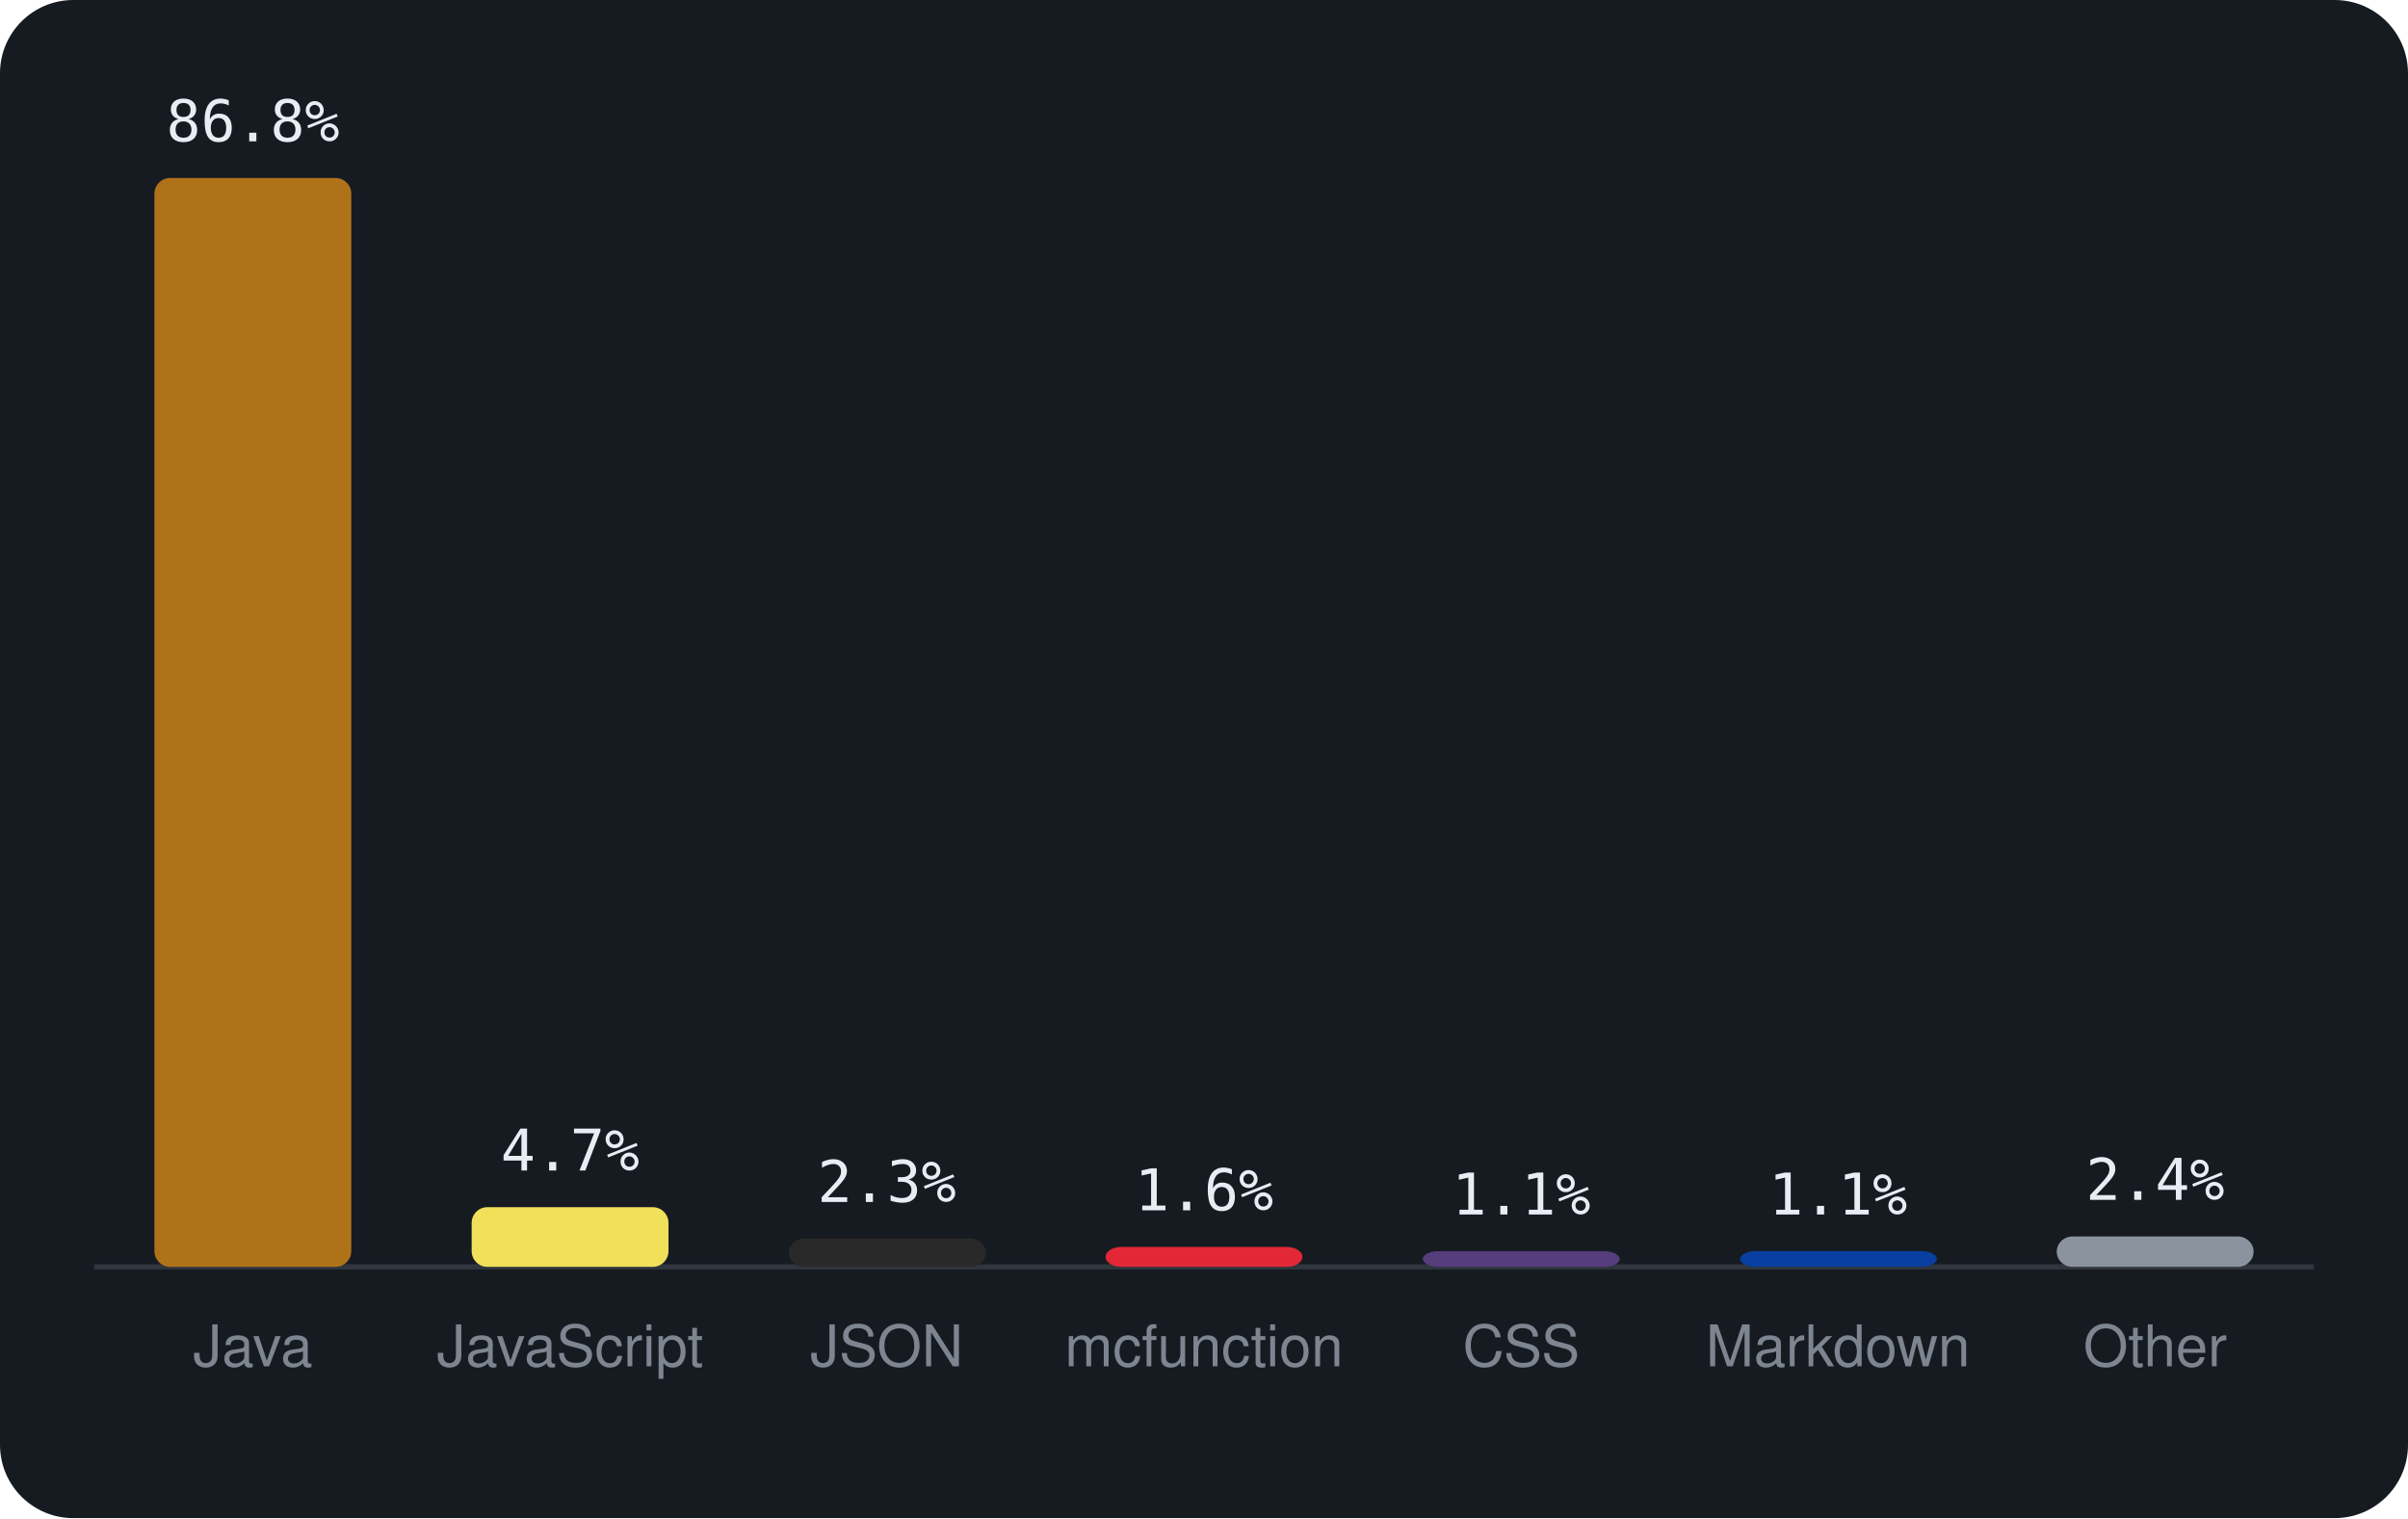
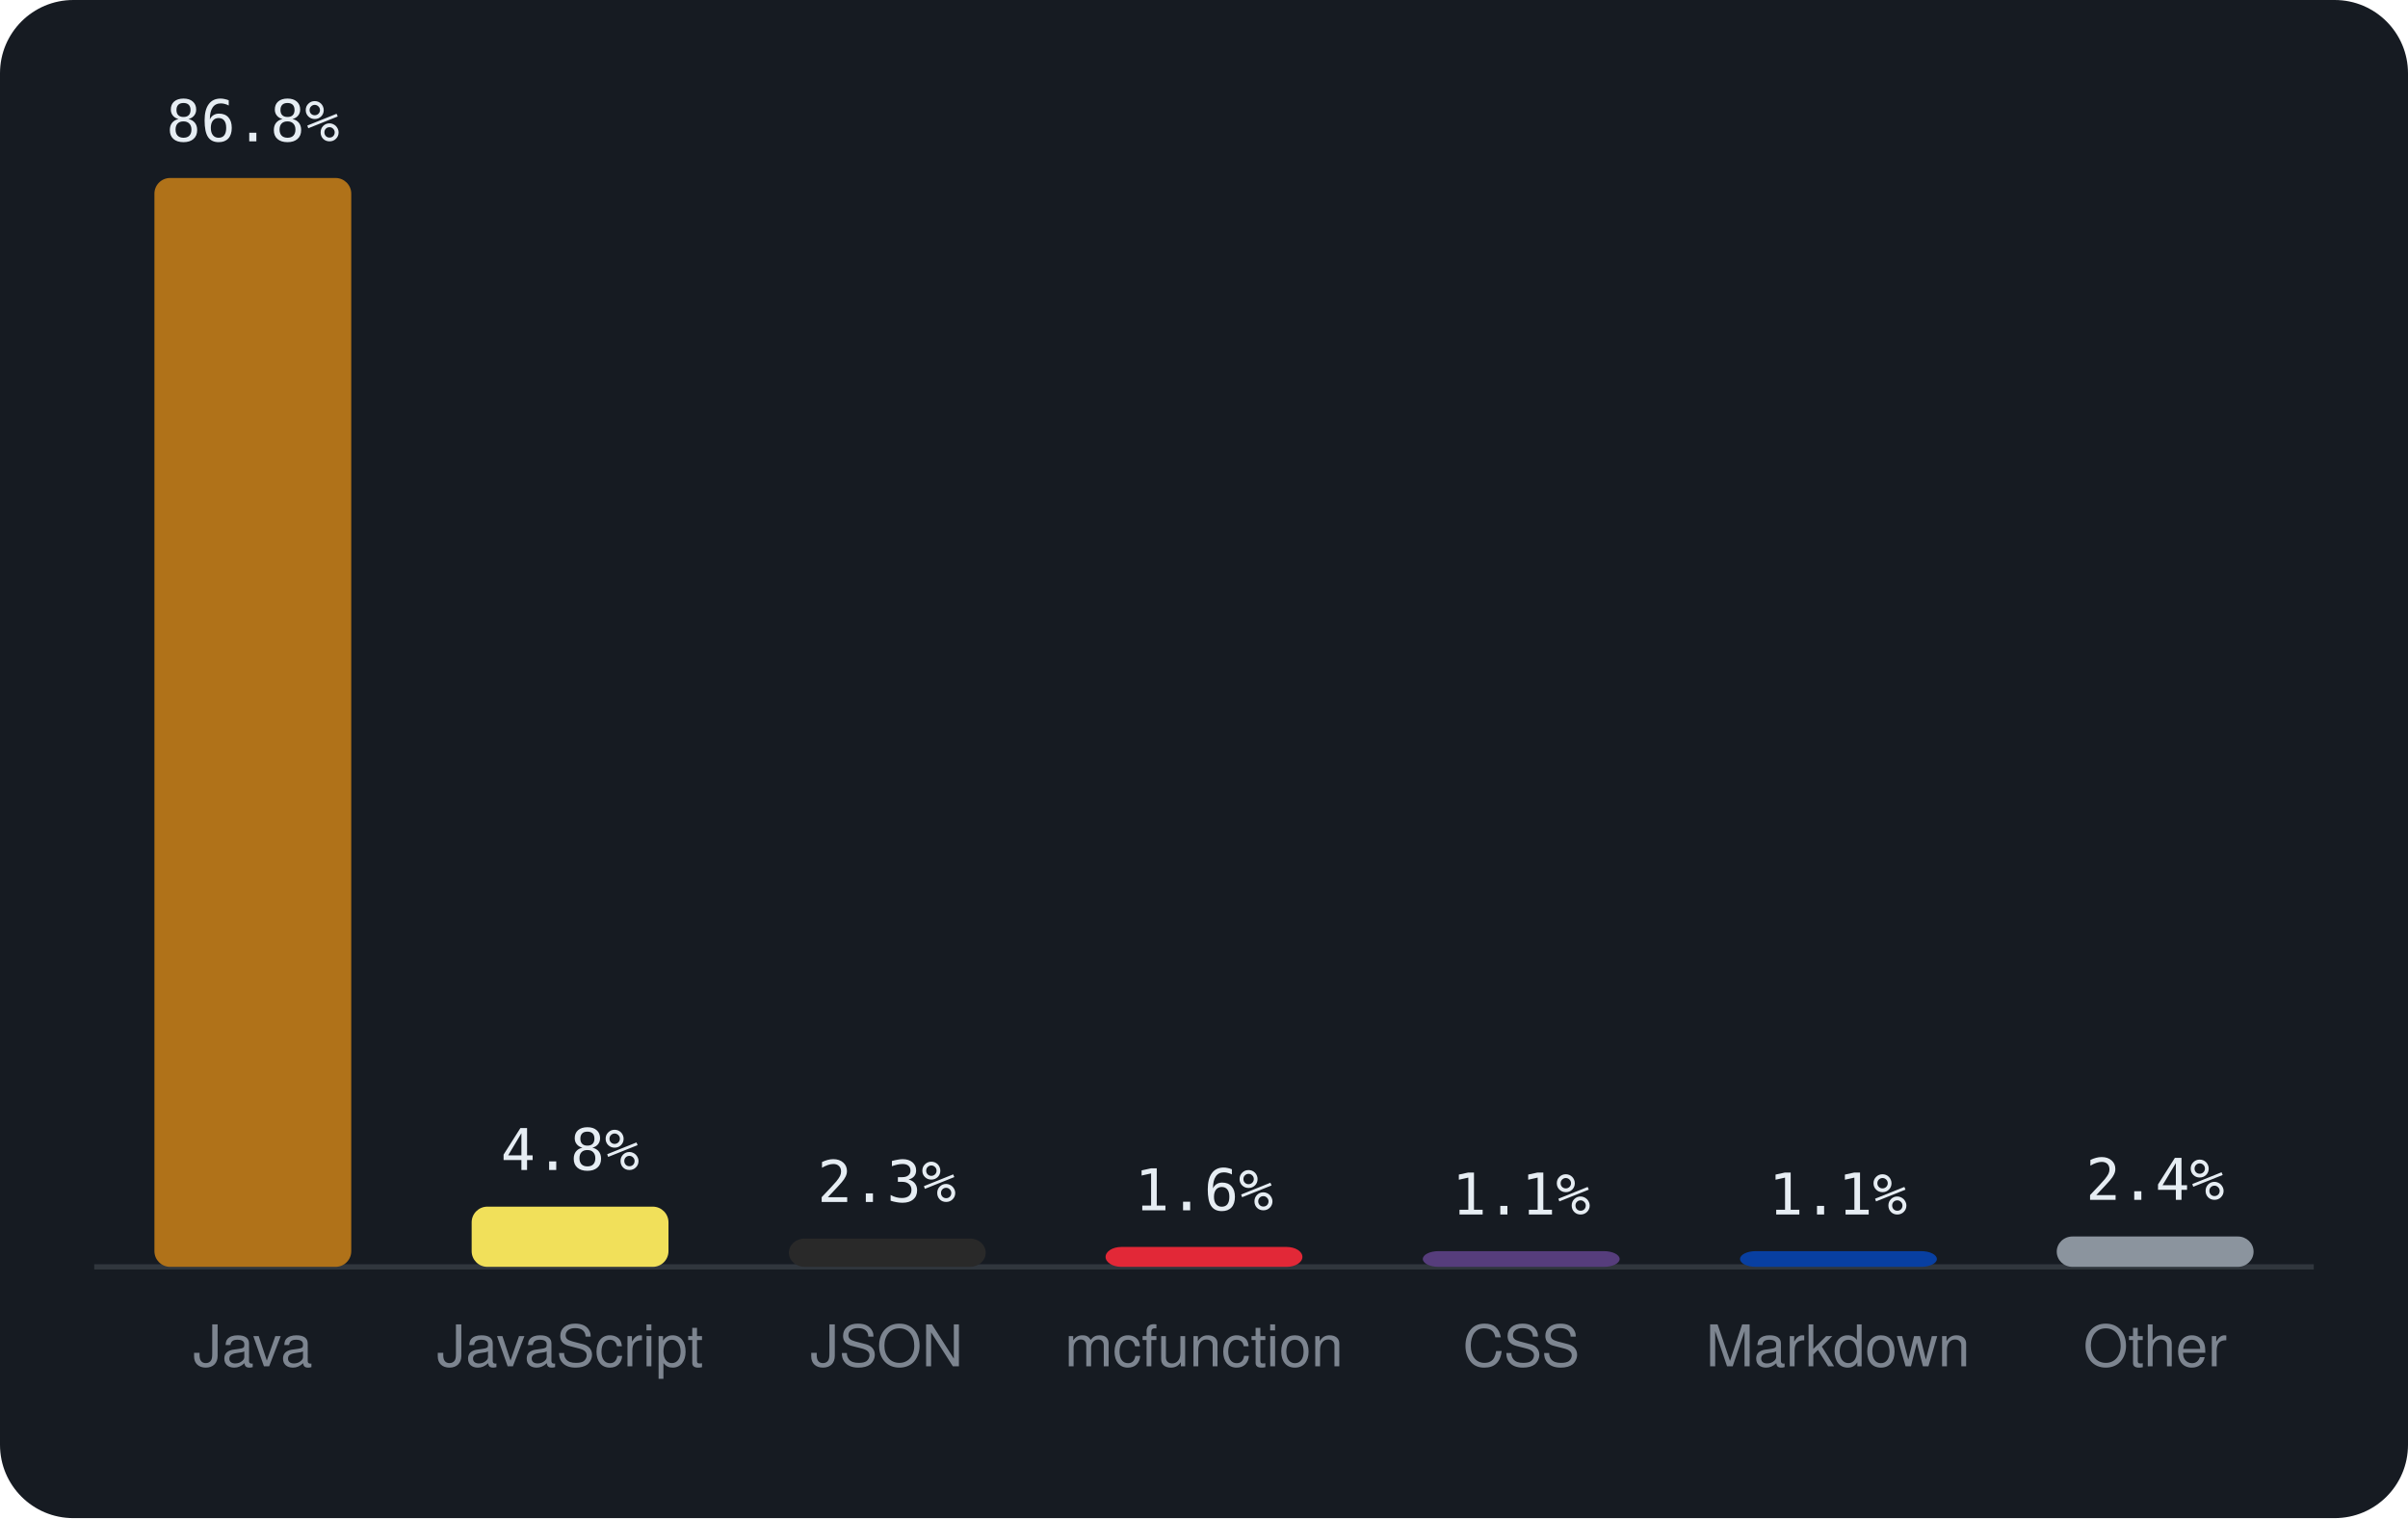
<svg xmlns="http://www.w3.org/2000/svg" viewBox="0 0 460 290" width="460" height="290" font-family="-apple-system,BlinkMacSystemFont,'Segoe UI',Helvetica,Arial,sans-serif">
  <rect width="460" height="290" rx="14" fill="#161b22" />
  <line x1="18" y1="242" x2="442" y2="242" stroke="#30363d" />
  <rect x="29.5" y="34.0" width="37.6" height="208.0" rx="3" fill="#b07219" />
  <text x="48.3" y="27.0" text-anchor="middle" font-size="11" font-family="monospace" fill="#e6edf3">86.8%</text>
  <text x="48.3" y="261" text-anchor="middle" font-size="11" fill="#7d8590">Java</text>
-   <rect x="90.1" y="230.6" width="37.6" height="11.4" rx="3" fill="#f1e05a" />
-   <text x="108.9" y="223.6" text-anchor="middle" font-size="11" font-family="monospace" fill="#e6edf3">4.7%</text>
+   <rect x="90.1" y="230.5" width="37.6" height="11.5" rx="3" fill="#f1e05a" />
+   <text x="108.9" y="223.5" text-anchor="middle" font-size="11" font-family="monospace" fill="#e6edf3">4.8%</text>
  <text x="108.9" y="261" text-anchor="middle" font-size="11" fill="#7d8590">JavaScript</text>
  <rect x="150.7" y="236.6" width="37.6" height="5.4" rx="3" fill="#292929" />
  <text x="169.4" y="229.6" text-anchor="middle" font-size="11" font-family="monospace" fill="#e6edf3">2.3%</text>
  <text x="169.4" y="261" text-anchor="middle" font-size="11" fill="#7d8590">JSON</text>
  <rect x="211.2" y="238.2" width="37.6" height="3.8" rx="3" fill="#E22837" />
  <text x="230.0" y="231.2" text-anchor="middle" font-size="11" font-family="monospace" fill="#e6edf3">1.6%</text>
  <text x="230.0" y="261" text-anchor="middle" font-size="11" fill="#7d8590">mcfunction</text>
  <rect x="271.8" y="239.0" width="37.6" height="3.0" rx="3" fill="#563d7c" />
  <text x="290.6" y="232.0" text-anchor="middle" font-size="11" font-family="monospace" fill="#e6edf3">1.1%</text>
  <text x="290.6" y="261" text-anchor="middle" font-size="11" fill="#7d8590">CSS</text>
  <rect x="332.4" y="239.0" width="37.6" height="3.0" rx="3" fill="#083fa1" />
  <text x="351.1" y="232.0" text-anchor="middle" font-size="11" font-family="monospace" fill="#e6edf3">1.1%</text>
  <text x="351.1" y="261" text-anchor="middle" font-size="11" fill="#7d8590">Markdown</text>
  <rect x="392.9" y="236.2" width="37.6" height="5.8" rx="3" fill="#8b949e" />
  <text x="411.7" y="229.2" text-anchor="middle" font-size="11" font-family="monospace" fill="#e6edf3">2.4%</text>
  <text x="411.7" y="261" text-anchor="middle" font-size="11" fill="#7d8590">Other</text>
</svg>
